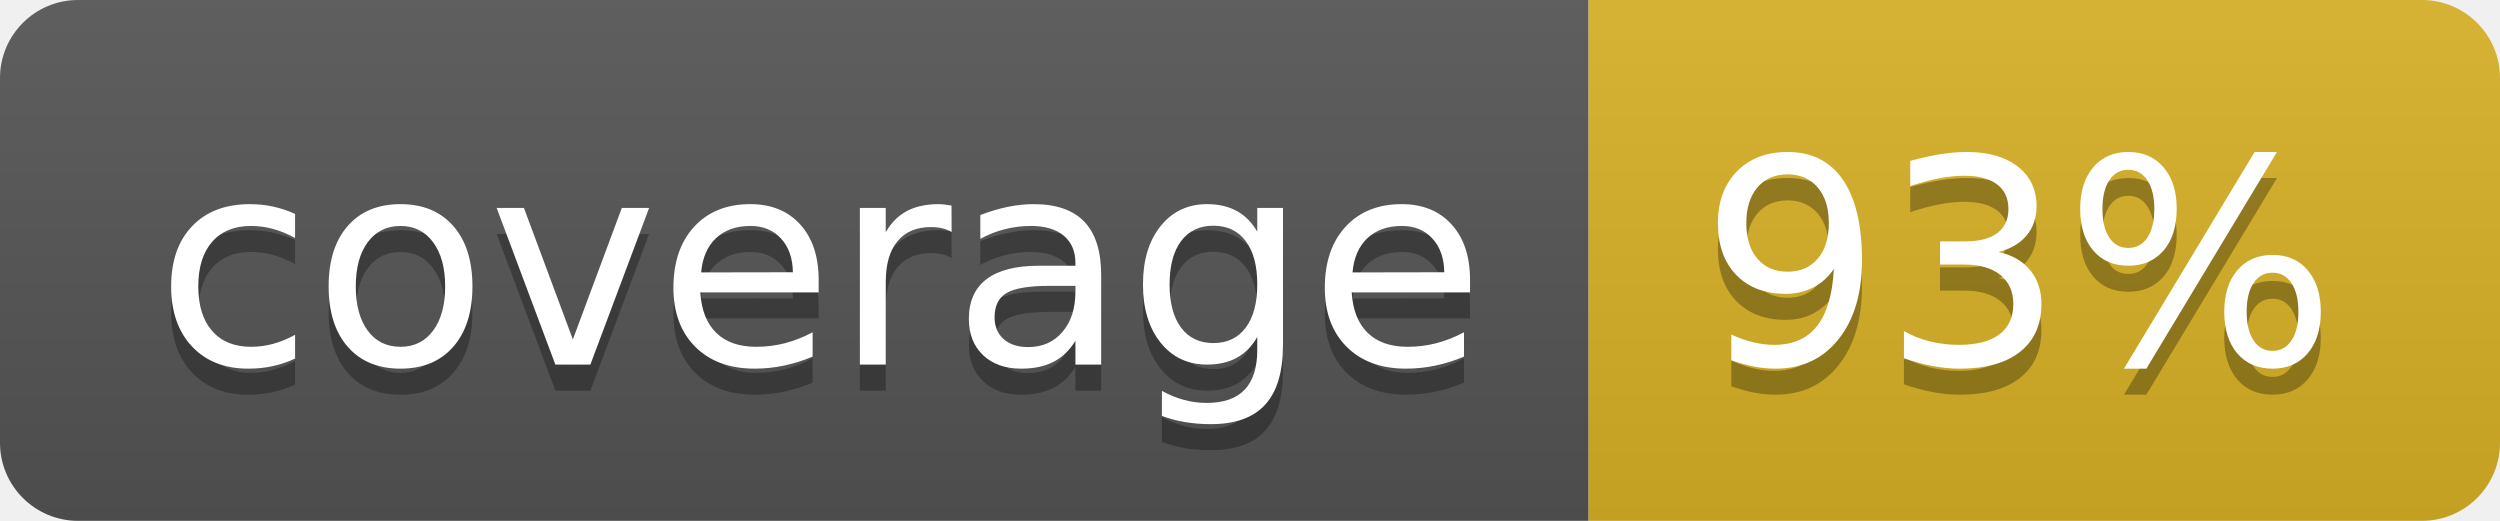
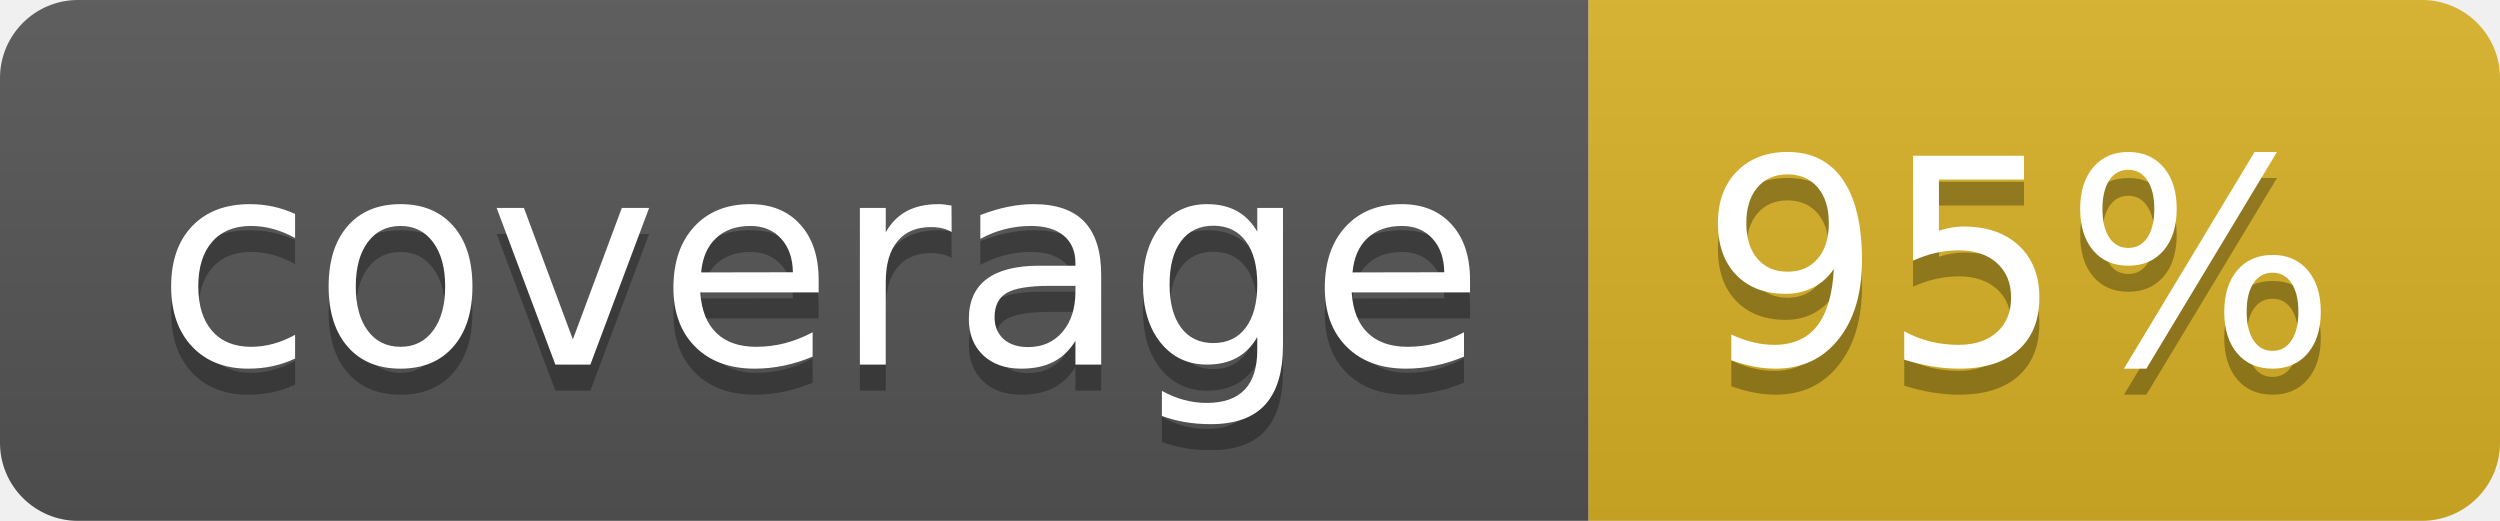
<svg xmlns="http://www.w3.org/2000/svg" width="96" height="20">
  <linearGradient id="b" x2="0" y2="100%">
    <stop offset="0" stop-color="#bbb" stop-opacity=".1" />
    <stop offset="1" stop-opacity=".1" />
  </linearGradient>
  <clipPath id="a">
    <rect width="96" height="20" rx="3" fill="#fff" />
  </clipPath>
  <g clip-path="url(#a)">
    <path fill="#555" d="M0 0h61v20H0z" />
    <path fill="#D9B226" d="M61 0h35v20H61z" />
    <path fill="url(#b)" d="M0 0h96v20H0z" />
  </g>
  <g fill="#fff" text-anchor="middle" font-family="DejaVu Sans,Verdana,Geneva,sans-serif" font-size="110">
    <text x="315" y="150" fill="#010101" fill-opacity=".3" transform="scale(.1)" textLength="510">coverage</text>
    <text x="315" y="140" transform="scale(.1)" textLength="510">coverage</text>
-     <text x="775" y="150" fill="#010101" fill-opacity=".3" transform="scale(.1)" textLength="250">93%</text>
-     <text x="775" y="140" transform="scale(.1)" textLength="250">93%</text>
+     <text x="775" y="150" fill="#010101" fill-opacity=".3" transform="scale(.1)" textLength="250">95%</text>
+     <text x="775" y="140" transform="scale(.1)" textLength="250">95%</text>
  </g>
</svg>
